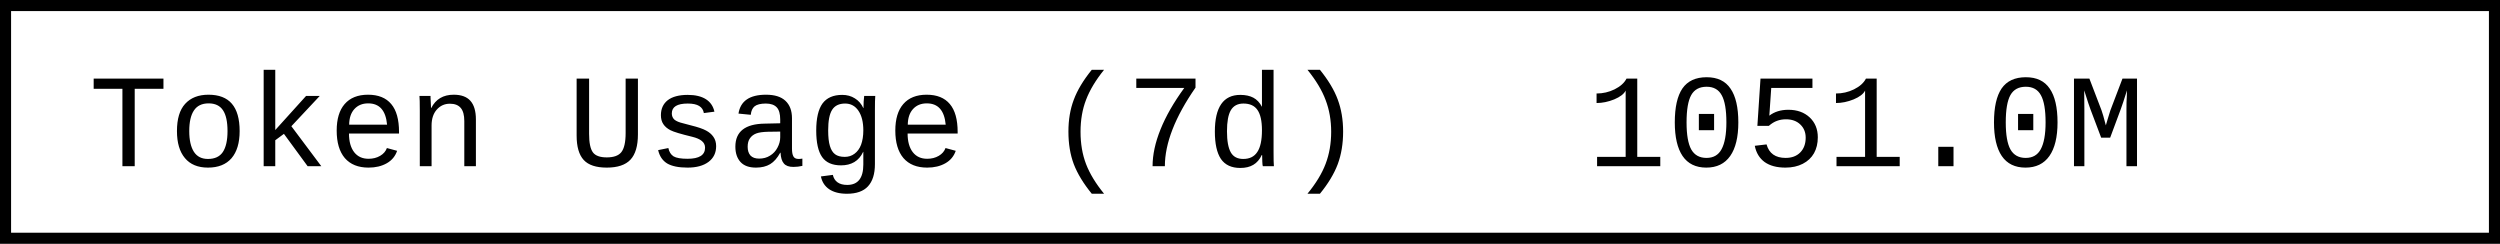
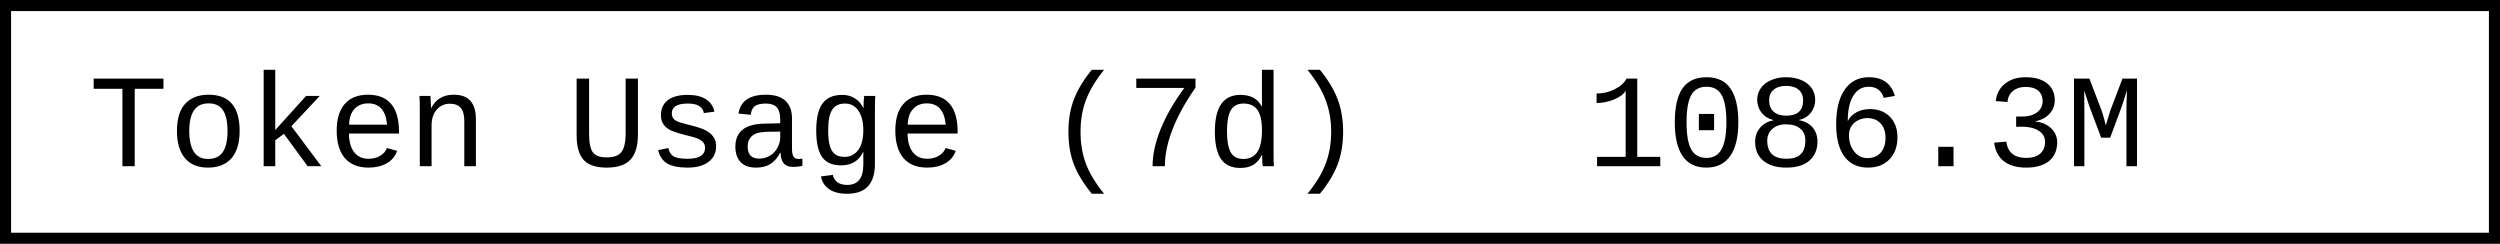
- <svg xmlns="http://www.w3.org/2000/svg" width="225.6" height="22" role="img" aria-label="Token Usage (7d): 1051.0M">
+ <svg xmlns="http://www.w3.org/2000/svg" width="225.6" height="22" role="img" aria-label="Token Usage (7d): 1086.3M">
  <rect x="0.5" y="0.5" width="224.6" height="21" fill="#fff" stroke="#000" stroke-width="1" />
  <g font-family="'Consolas','Monaco','Courier New',monospace" font-size="12" fill="#000">
    <text x="8" y="15">Token Usage (7d)</text>
-     <text x="143.2" y="15">1051.0M</text>
+     <text x="143.2" y="15">1086.3M</text>
  </g>
</svg>
